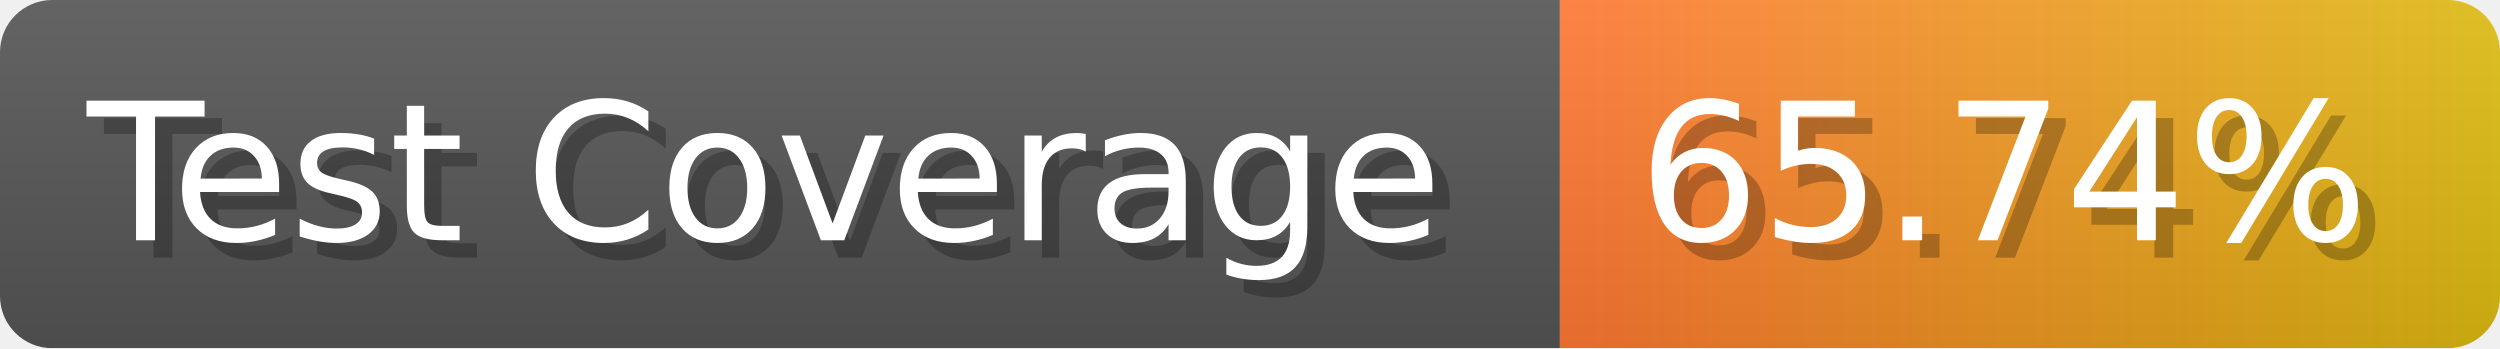
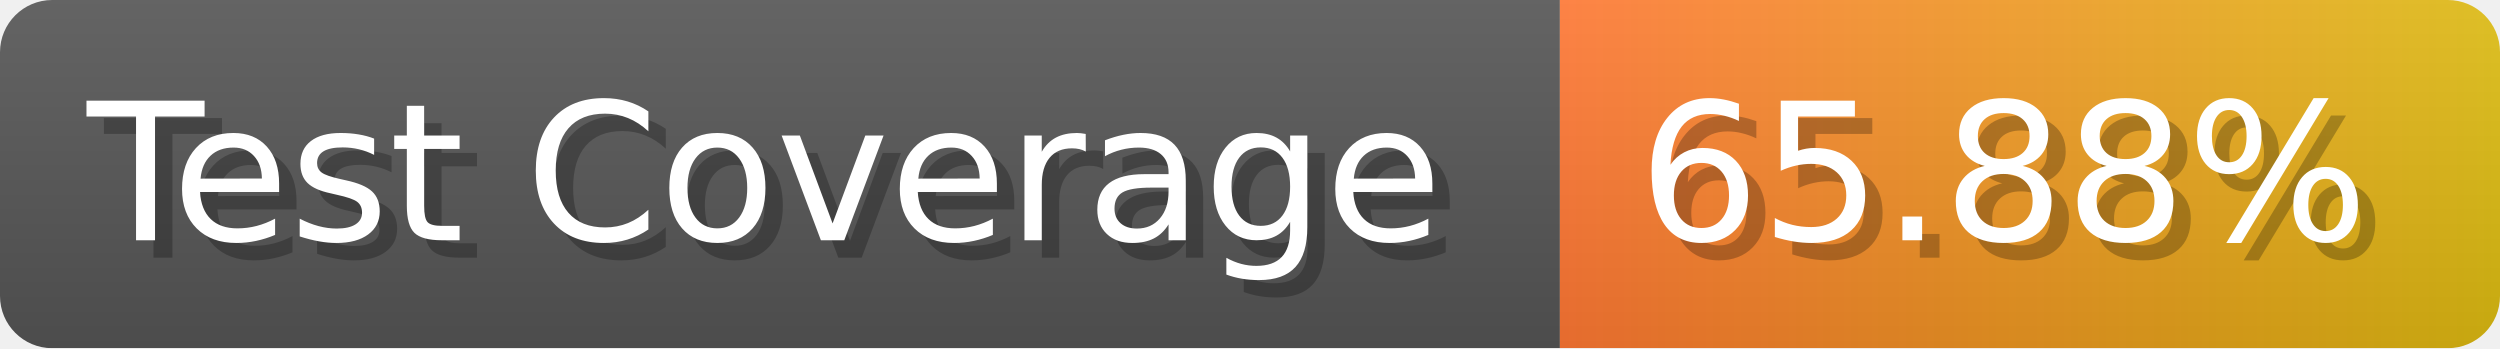
- <svg xmlns="http://www.w3.org/2000/svg" width="143.6" height="20" viewBox="0 0 1436 200" role="img" aria-label="Test Coverage: 65.74%">
+ <svg xmlns="http://www.w3.org/2000/svg" width="143.6" height="20" viewBox="0 0 1436 200" role="img" aria-label="Test Coverage: 65.88%">
  <linearGradient id="a" x2="0" y2="100%">
    <stop offset="0" stop-opacity=".1" stop-color="#EEE" />
    <stop offset="1" stop-opacity=".1" />
  </linearGradient>
  <mask id="m">
    <rect width="1436" height="200" rx="30" fill="#FFF" />
  </mask>
  <g mask="url(#m)">
    <rect width="896" height="200" fill="#555" />
    <rect width="540" height="200" fill="url(#x)" x="896" />
    <rect width="1436" height="200" fill="url(#a)" />
  </g>
  <g aria-hidden="true" fill="#fff" text-anchor="start" font-family="Verdana,DejaVu Sans,sans-serif" font-size="110">
    <text x="60" y="148" textLength="796" fill="#000" opacity="0.25">Test Coverage</text>
    <text x="50" y="138" textLength="796">Test Coverage</text>
-     <text x="951" y="148" textLength="440" fill="#000" opacity="0.25">65.74%</text>
-     <text x="941" y="138" textLength="440">65.74%</text>
+     <text x="951" y="148" textLength="440" fill="#000" opacity="0.25">65.88%</text>
+     <text x="941" y="138" textLength="440">65.88%</text>
  </g>
  <linearGradient id="x" x1="0%" y1="0%" x2="100%" y2="0%">
    <stop offset="0%" style="stop-color:#F73" />
    <stop offset="100%" style="stop-color:#DB1" />
  </linearGradient>
</svg>
